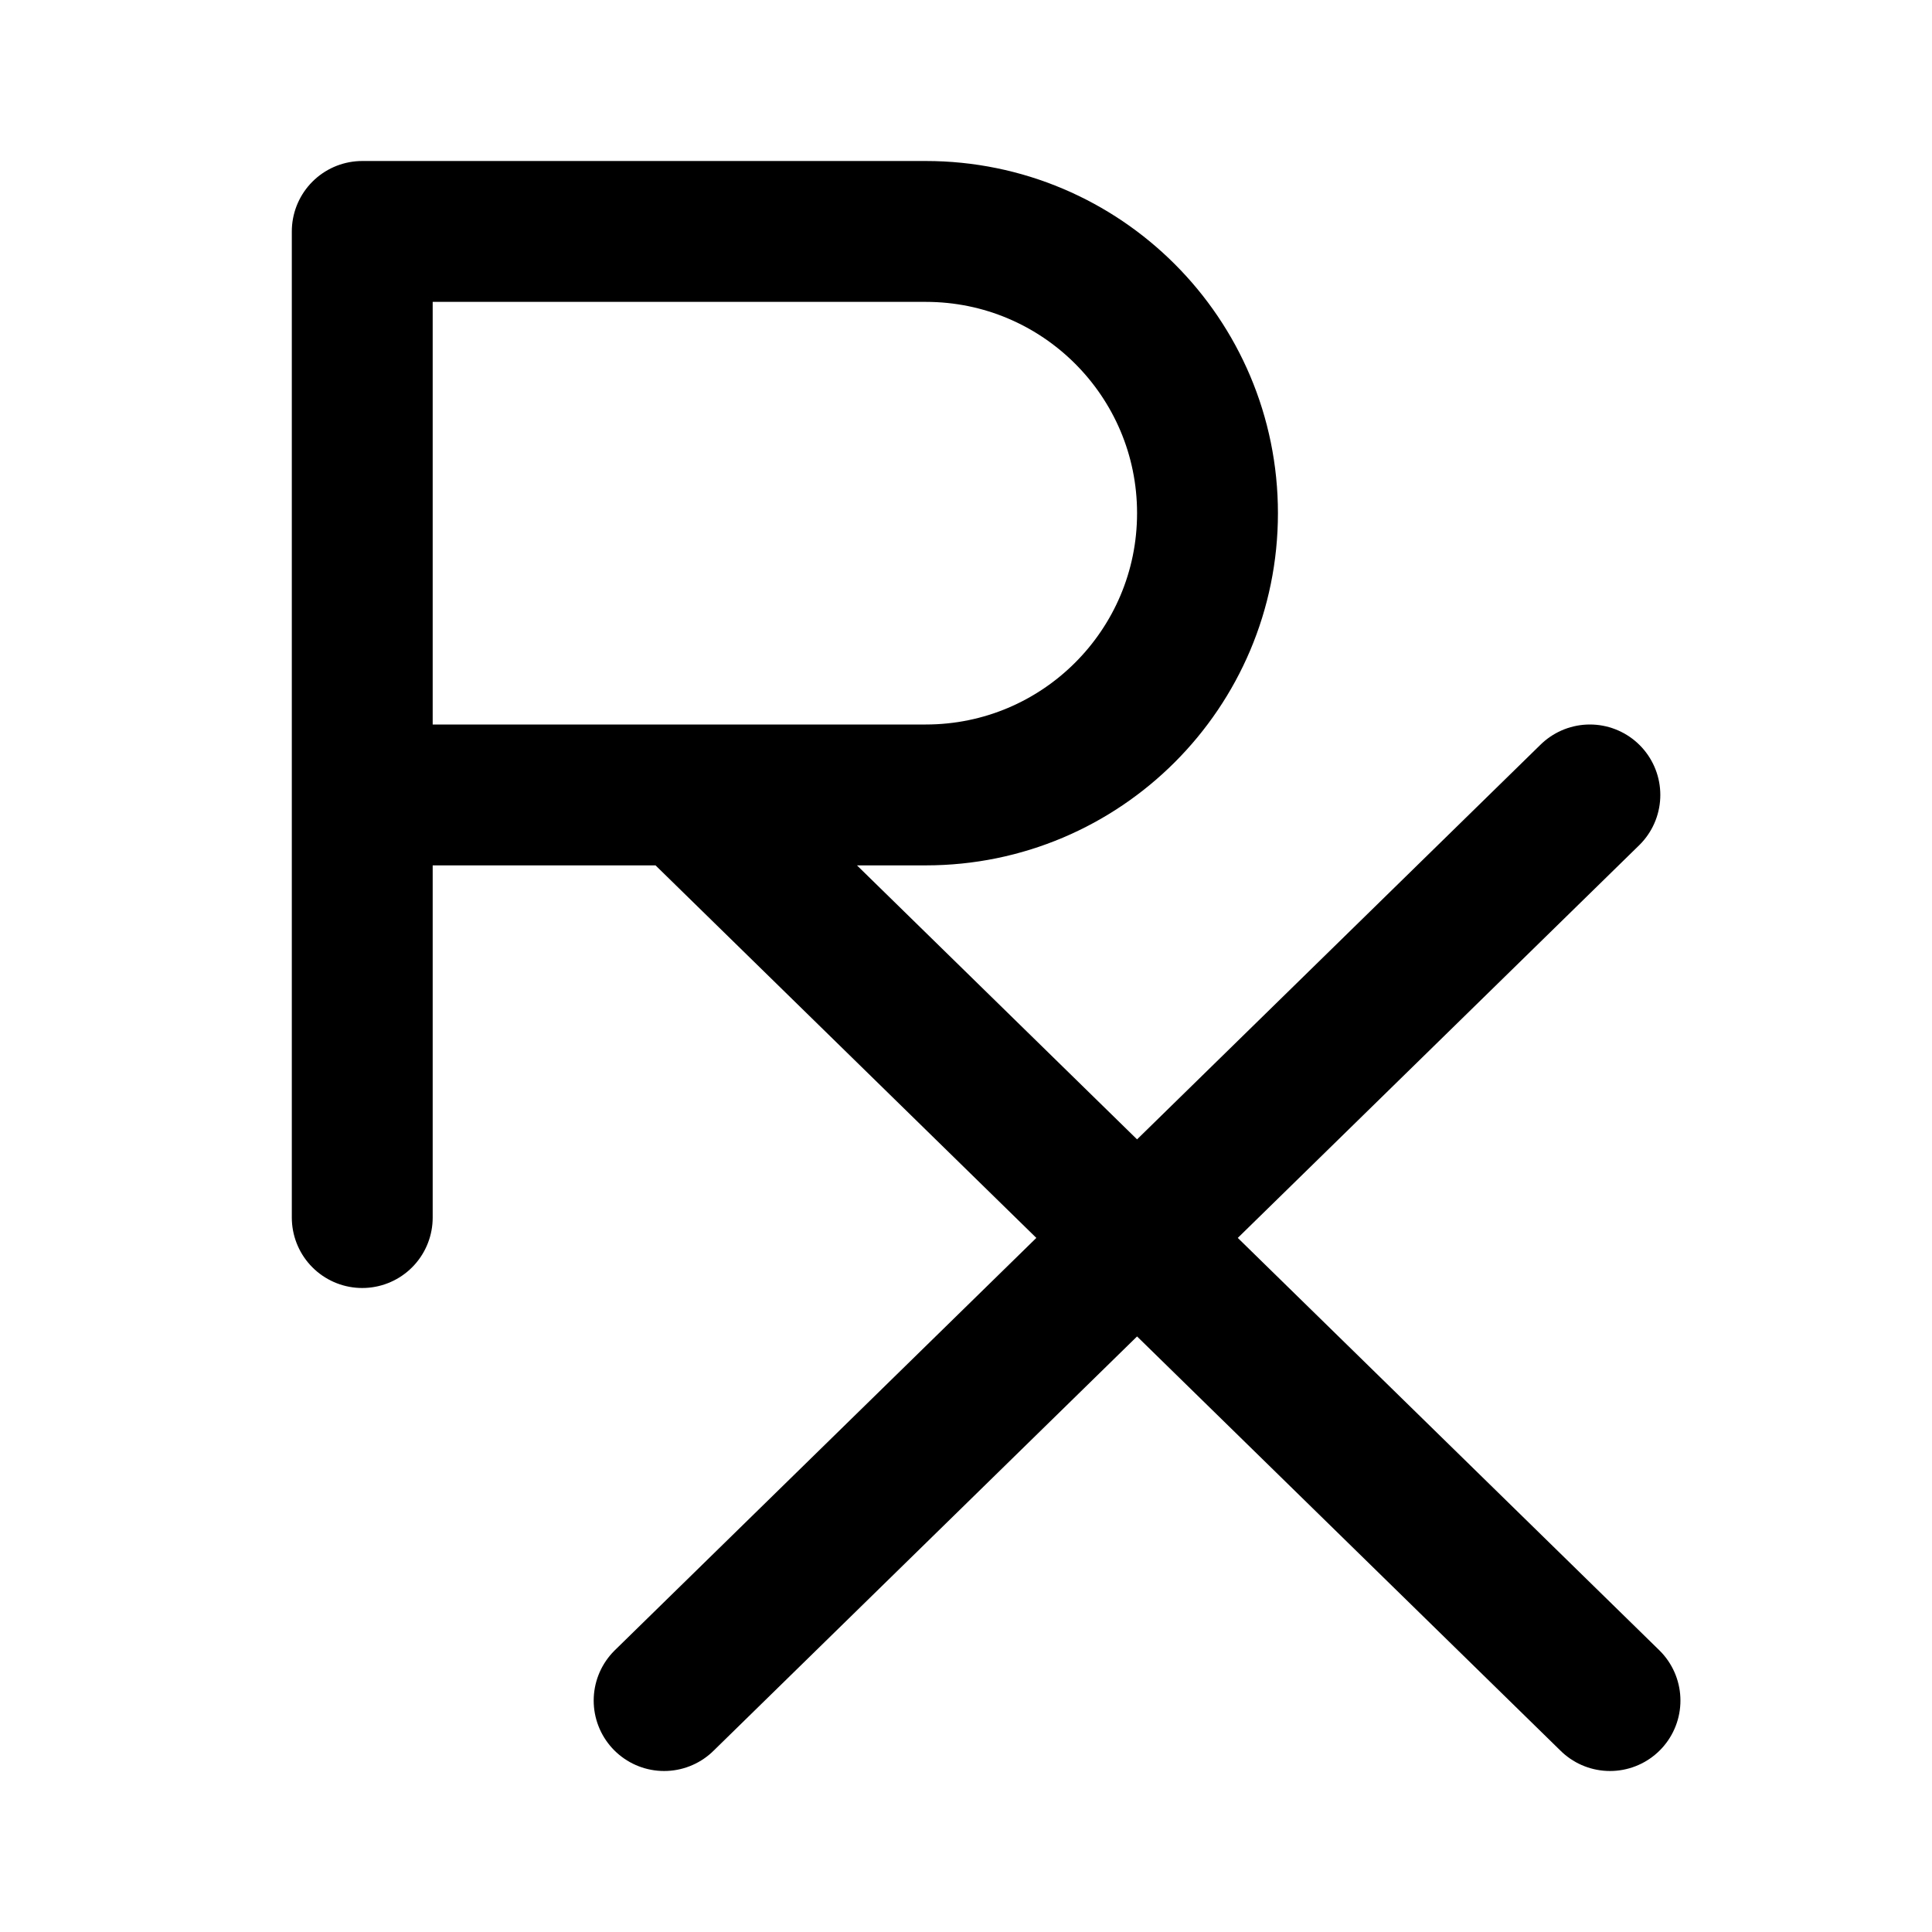
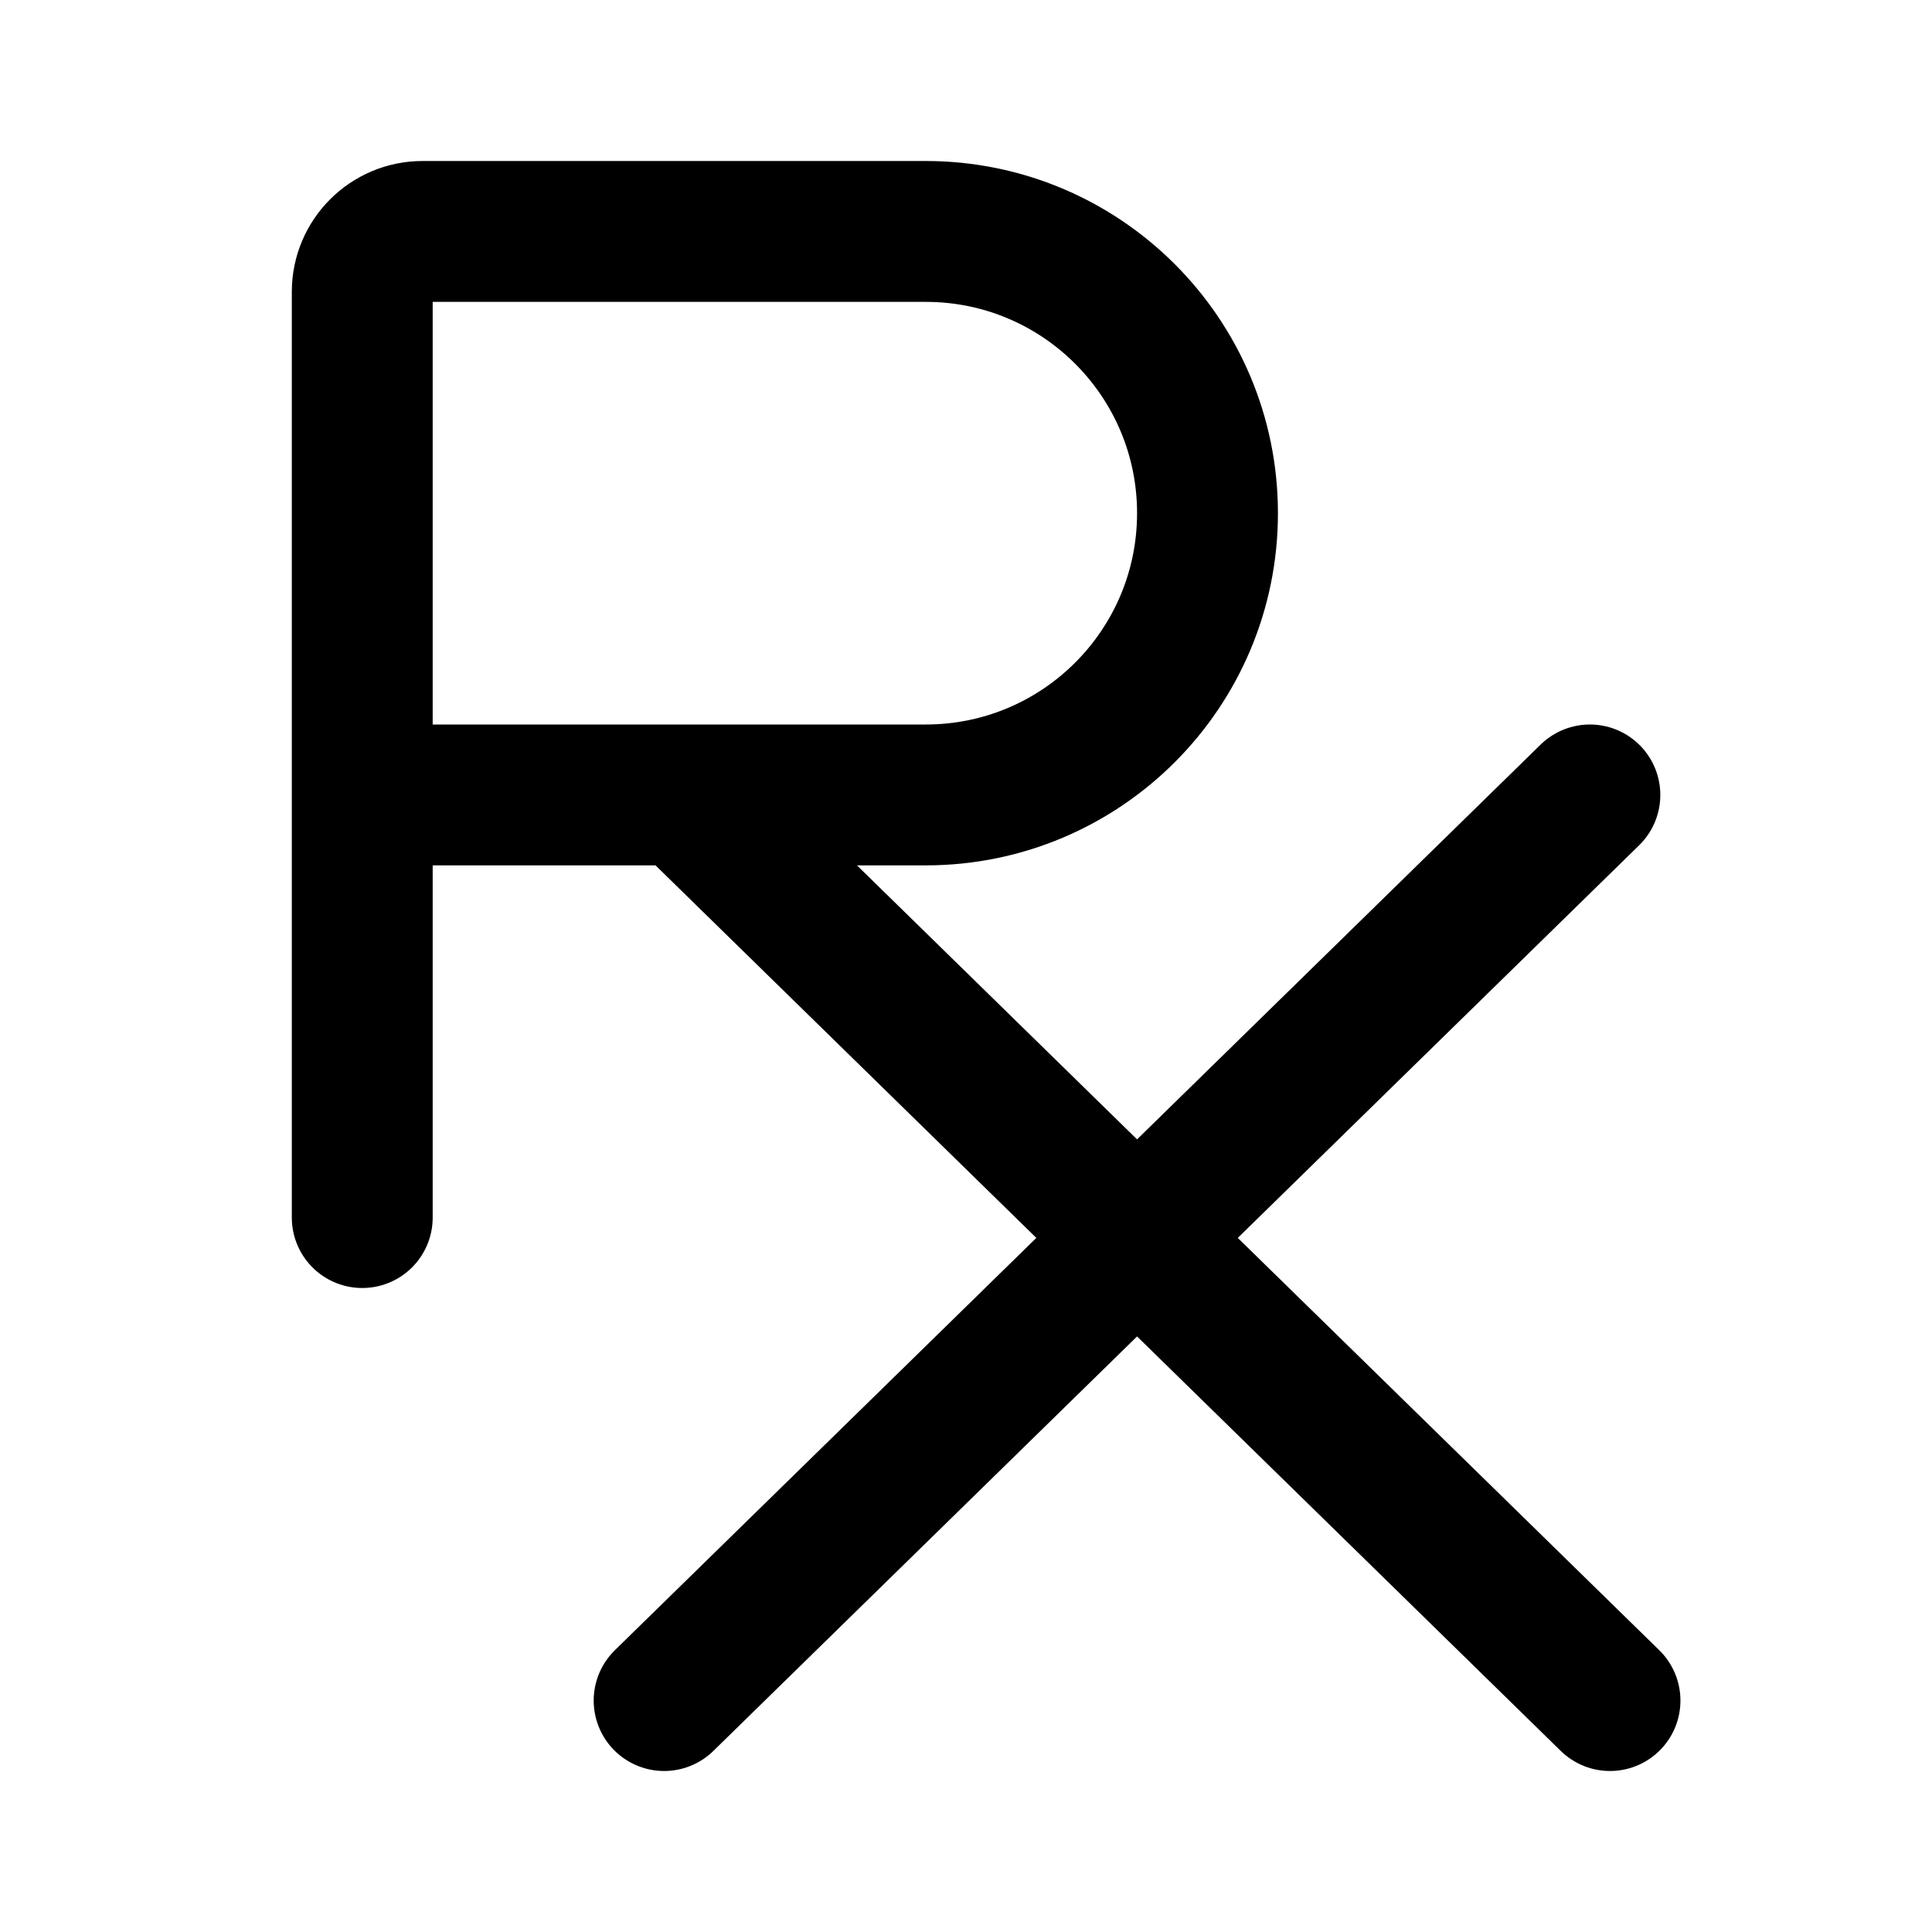
<svg xmlns="http://www.w3.org/2000/svg" width="192" height="192" viewBox="0 0 192 192" fill="none">
-   <path d="M92 79a28 28 0 1 0 0-56m-56 0v98m32-42 92 90m-2-90-92 90M92 23H36m56 56H36" stroke="#000" stroke-width="14" stroke-linecap="round" stroke-linejoin="round" />
+   <path d="M92 79a28 28 0 1 0 0-56M68 79l92 90m-2-90-92 90m-30-48V29a6 6 0 0 1 6-6h50m0 56H36" stroke="#000" stroke-width="14" stroke-linecap="round" stroke-linejoin="round" />
</svg>
